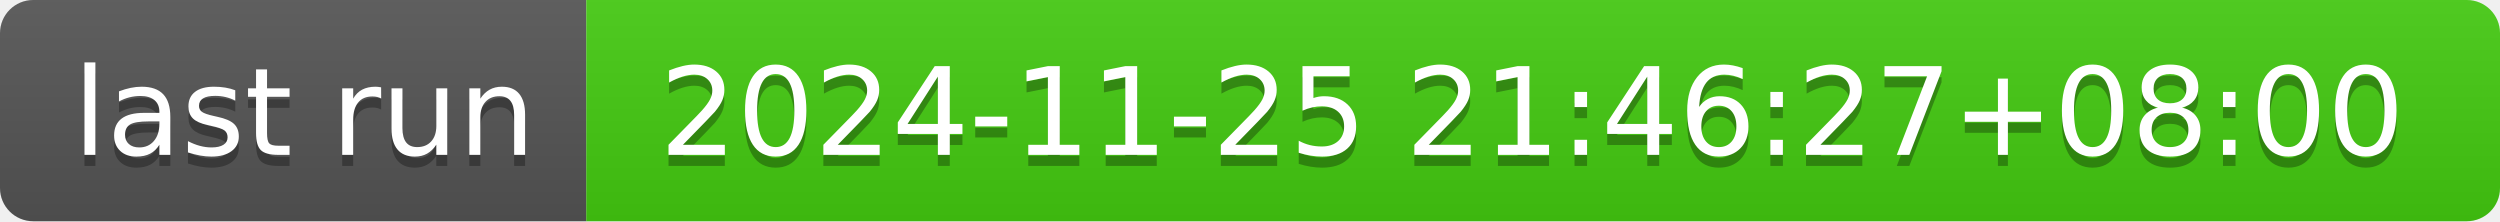
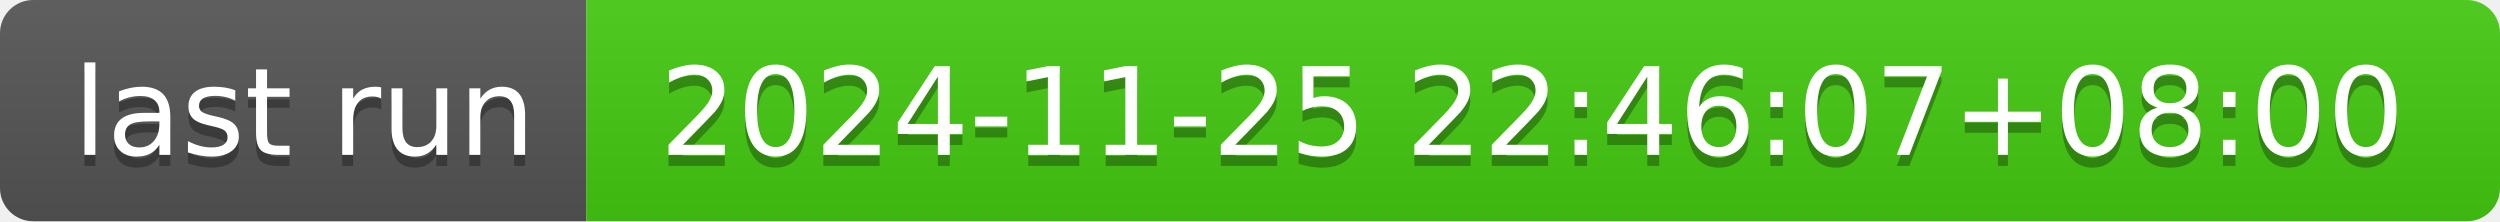
- <svg xmlns="http://www.w3.org/2000/svg" width="226" height="20" role="img" aria-label="last run: 2024-11-25 21:46:27+08:00">
+ <svg xmlns="http://www.w3.org/2000/svg" width="226" height="20" role="img" aria-label="last run: 2024-11-25 22:46:07+08:00">
  <linearGradient id="s" x2="0" y2="100%">
    <stop offset="0" stop-color="#bbb" stop-opacity=".1" />
    <stop offset="1" stop-opacity=".1" />
  </linearGradient>
  <clipPath id="r">
    <rect width="226" height="20" rx="3" fill="#fff" />
  </clipPath>
  <g clip-path="url(#r)">
    <rect width="53" height="20" fill="#555" />
    <rect x="53" width="173" height="20" fill="#4c1" />
    <rect width="226" height="20" fill="url(#s)" />
  </g>
  <g fill="#fff" text-anchor="middle" font-family="Verdana,Geneva,DejaVu Sans,sans-serif" text-rendering="geometricPrecision" font-size="110">
    <text aria-hidden="true" x="275" y="150" fill="#010101" fill-opacity=".3" transform="scale(.1)" textLength="430">last run</text>
    <text x="275" y="140" transform="scale(.1)" fill="#fff" textLength="430">last run</text>
-     <text aria-hidden="true" x="1385" y="150" fill="#010101" fill-opacity=".3" transform="scale(.1)" textLength="1630">2024-11-25 21:46:27+08:00</text>
-     <text x="1385" y="140" transform="scale(.1)" fill="#fff" textLength="1630">2024-11-25 21:46:27+08:00</text>
+     <text aria-hidden="true" x="1385" y="150" fill="#010101" fill-opacity=".3" transform="scale(.1)" textLength="1630">2024-11-25 22:46:07+08:00</text>
+     <text x="1385" y="140" transform="scale(.1)" fill="#fff" textLength="1630">2024-11-25 22:46:07+08:00</text>
  </g>
</svg>
